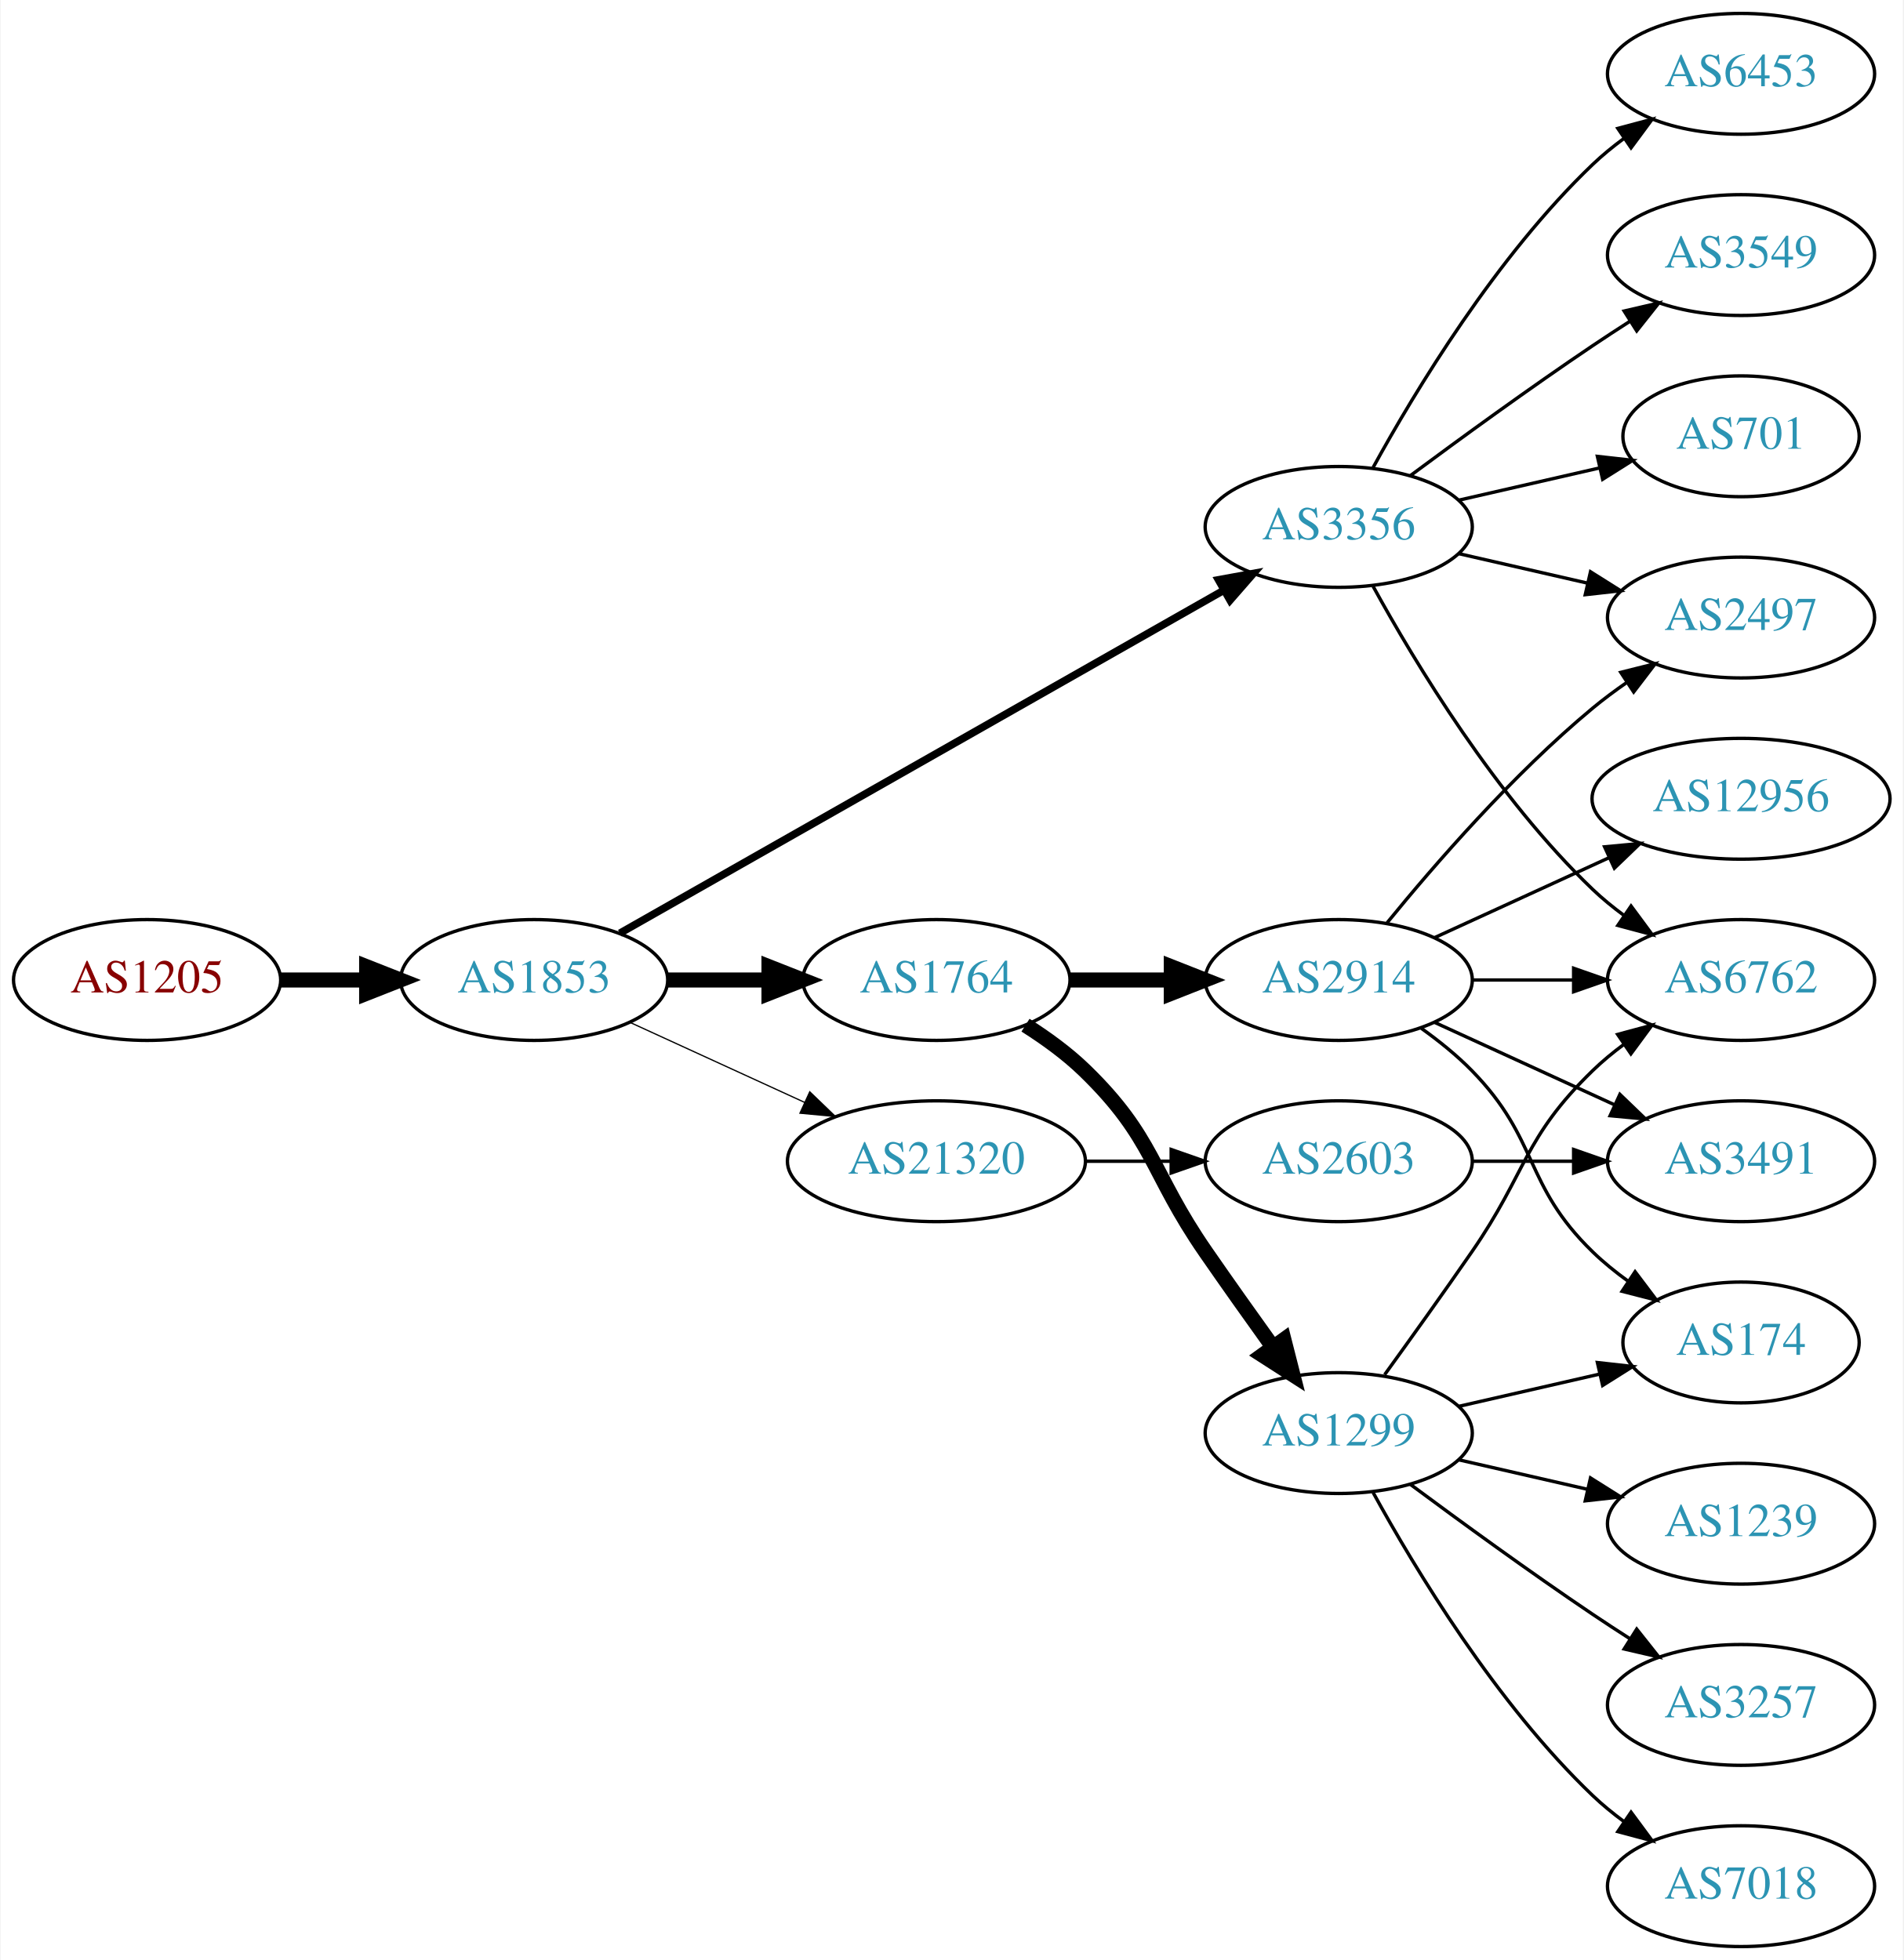
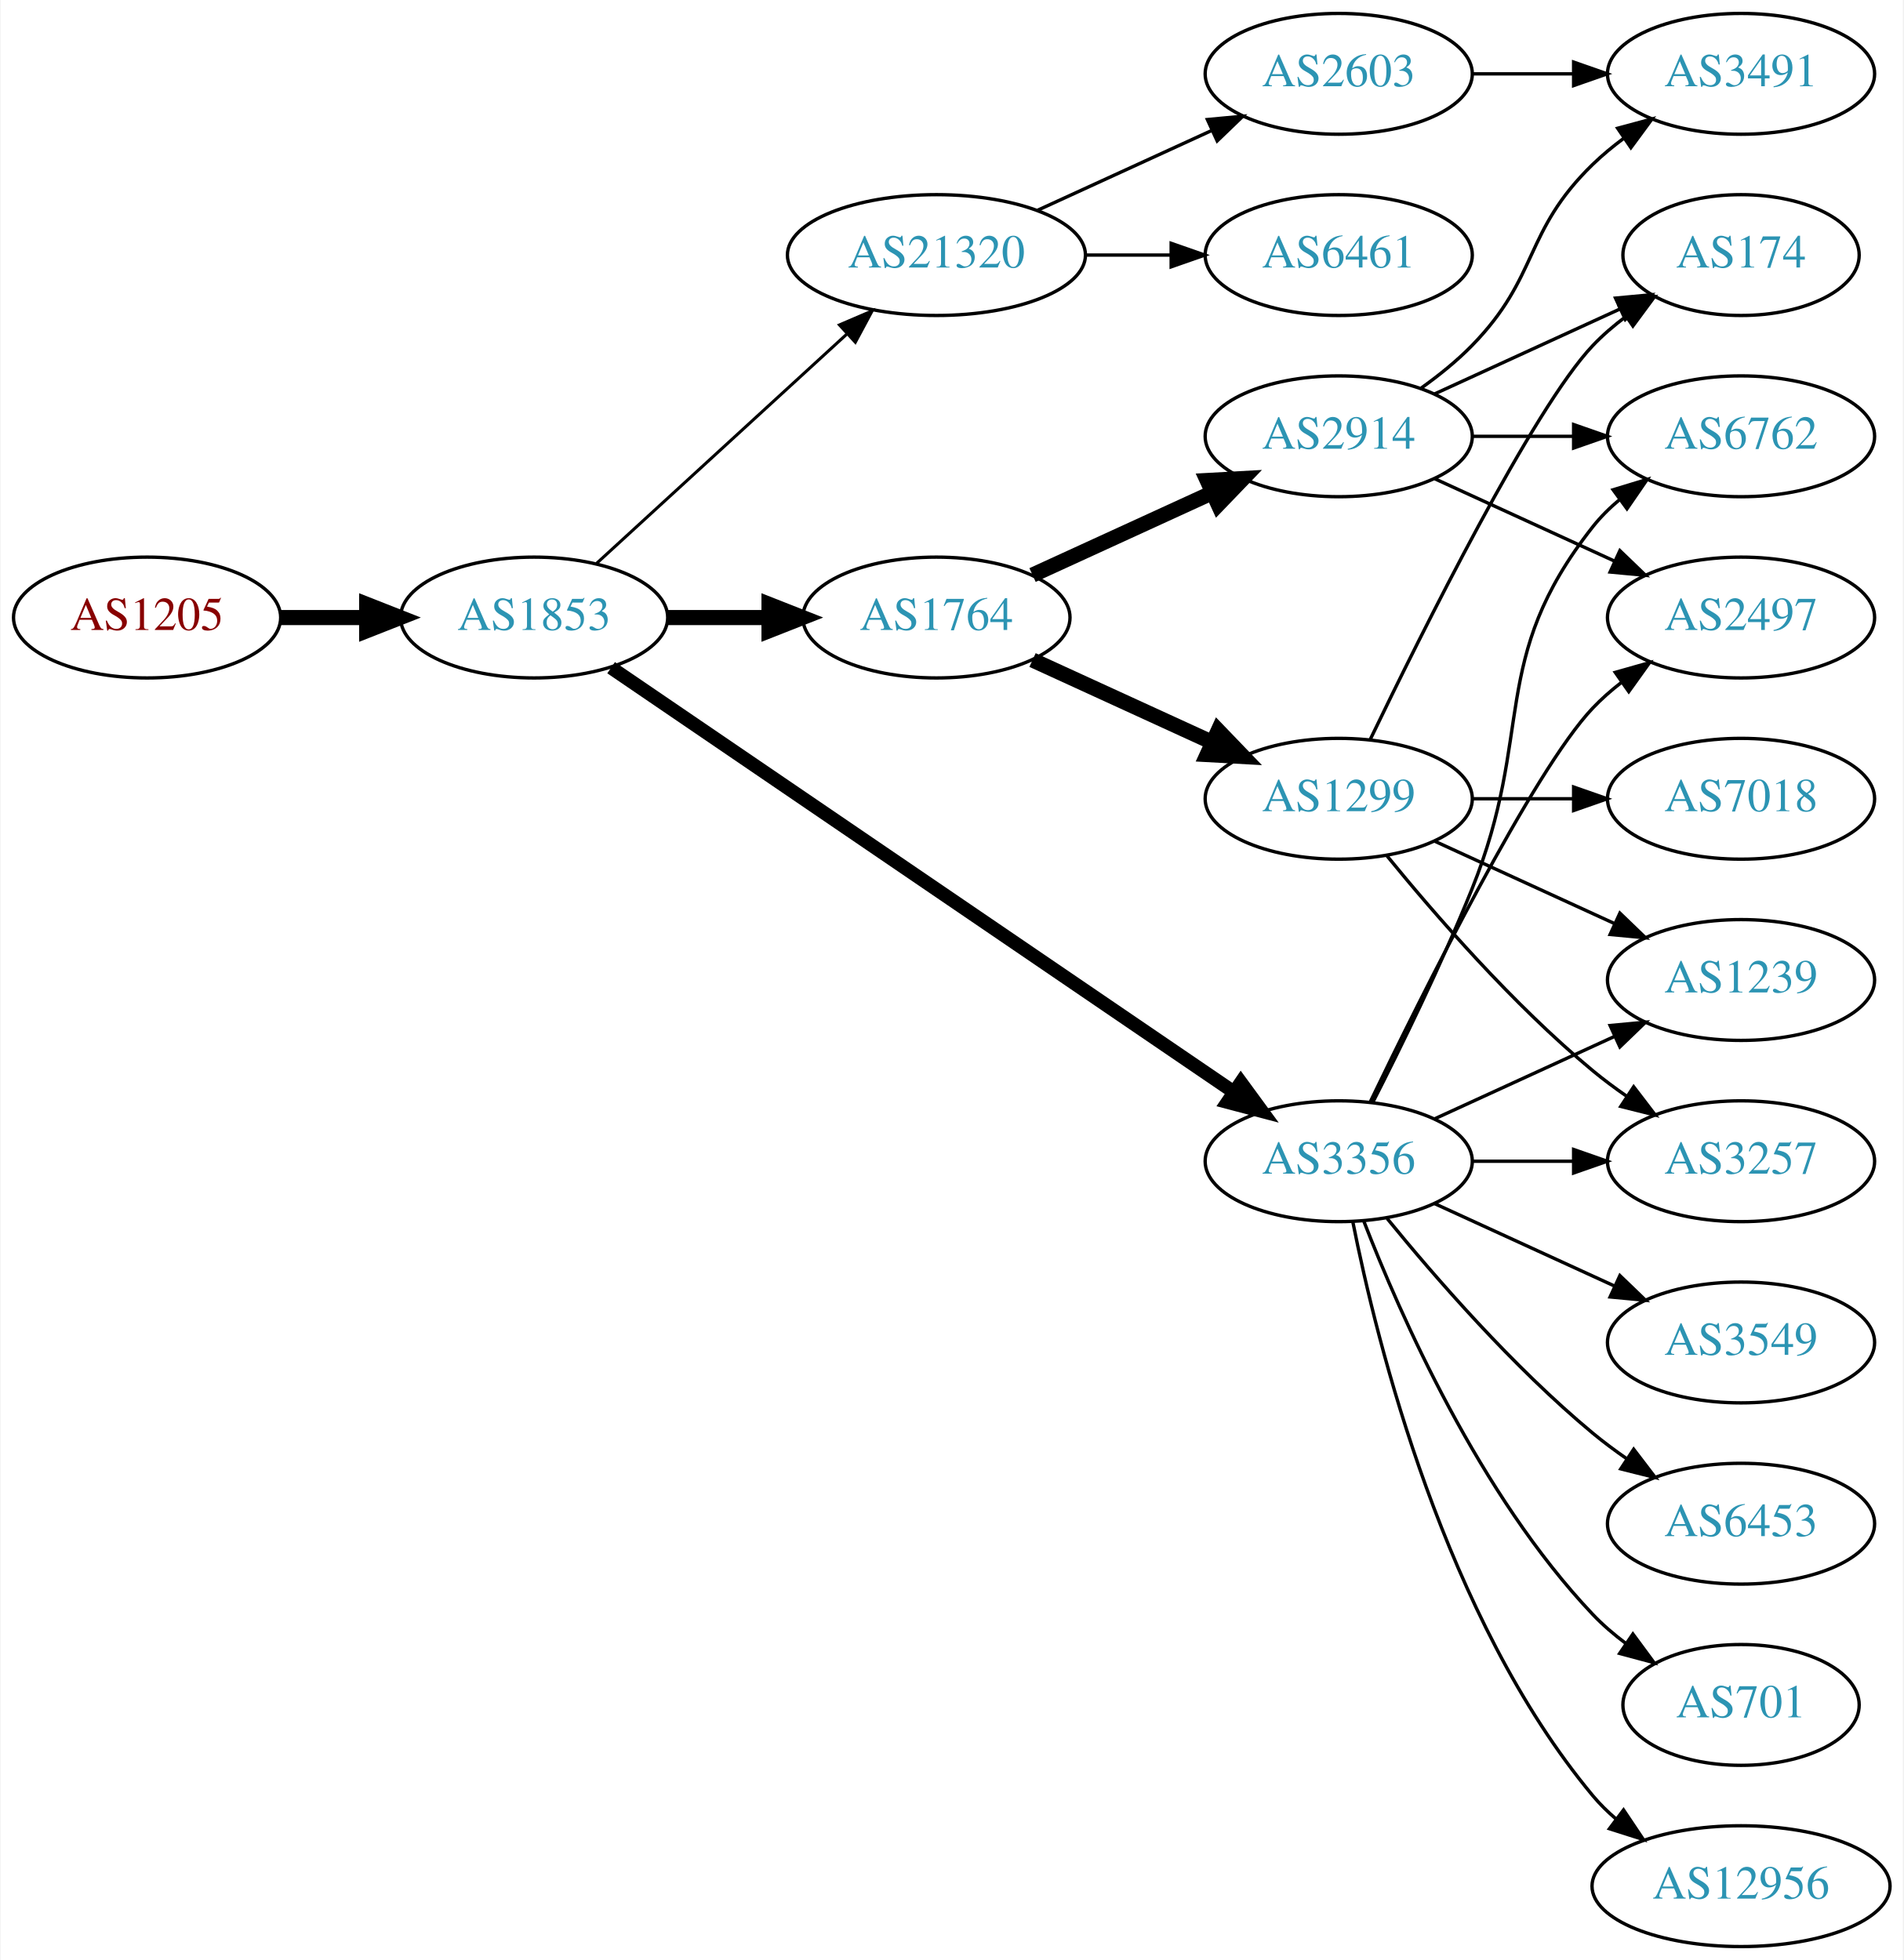
<svg xmlns="http://www.w3.org/2000/svg" xmlns:xlink="http://www.w3.org/1999/xlink" width="567pt" height="584pt" viewBox="0.00 0.00 566.66 584.00">
  <g id="graph0" class="graph" transform="scale(1 1) rotate(0) translate(4 580)">
    <polygon fill="white" stroke="none" points="-4,4 -4,-580 562.663,-580 562.663,4 -4,4" />
    <g id="node1" class="node">
      <g id="a_node1">
        <a xlink:href="/asn/1205" xlink:title="AS1205 ~ University Linz [AT]">
-           <ellipse fill="#ffffff" stroke="black" cx="39.647" cy="-288" rx="39.794" ry="18" />
-           <text text-anchor="middle" x="39.647" y="-284.3" font-family="Times,serif" font-size="14.00" fill="#880000">AS1205</text>
+           <ellipse fill="#ffffff" stroke="black" cx="39.647" cy="-396" rx="39.794" ry="18" />
+           <text text-anchor="middle" x="39.647" y="-392.3" font-family="Times,serif" font-size="14.00" fill="#880000">AS1205</text>
        </a>
      </g>
    </g>
    <g id="node2" class="node">
      <g id="a_node2">
        <a xlink:href="/asn/1853" xlink:title="AS1853 ~ ACOnet Backbone [AT]">
-           <ellipse fill="#ffffff" stroke="black" cx="154.939" cy="-288" rx="39.794" ry="18" />
-           <text text-anchor="middle" x="154.939" y="-284.3" font-family="Times,serif" font-size="14.00" fill="#2c94b3">AS1853</text>
+           <ellipse fill="#ffffff" stroke="black" cx="154.939" cy="-396" rx="39.794" ry="18" />
+           <text text-anchor="middle" x="154.939" y="-392.3" font-family="Times,serif" font-size="14.00" fill="#2c94b3">AS1853</text>
        </a>
      </g>
    </g>
    <g id="edge1" class="edge">
-       <path fill="none" stroke="black" stroke-width="4.5" d="M79.319,-288C87.522,-288 96.286,-288 104.818,-288" />
-       <polygon fill="black" stroke="black" stroke-width="4.5" points="105.057,-291.938 115.057,-288 105.057,-284.063 105.057,-291.938" />
+       <path fill="none" stroke="black" stroke-width="4.5" d="M79.319,-396C87.522,-396 96.286,-396 104.818,-396" />
+       <polygon fill="black" stroke="black" stroke-width="4.5" points="105.057,-399.938 115.057,-396 105.057,-392.063 105.057,-399.938" />
    </g>
    <g id="node3" class="node">
      <g id="a_node3">
-         <a xlink:href="/asn/3356" xlink:title="AS3356 ~ Level 3 Parent, LLC [US]">
-           <ellipse fill="#ffffff" stroke="black" cx="394.625" cy="-423" rx="39.794" ry="18" />
-           <text text-anchor="middle" x="394.625" y="-419.3" font-family="Times,serif" font-size="14.00" fill="#2c94b3">AS3356</text>
+         <a xlink:href="/asn/1764" xlink:title="AS1764 ~ NEXTLAYER-AS [AT]">
+           <ellipse fill="#ffffff" stroke="black" cx="274.782" cy="-396" rx="39.794" ry="18" />
+           <text text-anchor="middle" x="274.782" y="-392.3" font-family="Times,serif" font-size="14.00" fill="#2c94b3">AS1764</text>
        </a>
      </g>
    </g>
    <g id="edge2" class="edge">
-       <path fill="none" stroke="black" stroke-width="2.25" d="M180.481,-301.939C223.381,-326.305 312.036,-376.659 360.392,-404.125" />
-       <polygon fill="black" stroke="black" stroke-width="2.25" points="358.793,-407.241 369.217,-409.137 362.25,-401.155 358.793,-407.241" />
+       <path fill="none" stroke="black" stroke-width="4.5" d="M194.852,-396C204.405,-396 214.755,-396 224.718,-396" />
+       <polygon fill="black" stroke="black" stroke-width="4.5" points="224.91,-399.938 234.91,-396 224.91,-392.063 224.91,-399.938" />
    </g>
    <g id="node4" class="node">
      <g id="a_node4">
-         <a xlink:href="/asn/1764" xlink:title="AS1764 ~ NEXTLAYER-AS [AT]">
-           <ellipse fill="#ffffff" stroke="black" cx="274.782" cy="-288" rx="39.794" ry="18" />
-           <text text-anchor="middle" x="274.782" y="-284.3" font-family="Times,serif" font-size="14.00" fill="#2c94b3">AS1764</text>
+         <a xlink:href="/asn/3356" xlink:title="AS3356 ~ Level 3 Parent, LLC [US]">
+           <ellipse fill="#ffffff" stroke="black" cx="394.625" cy="-234" rx="39.794" ry="18" />
+           <text text-anchor="middle" x="394.625" y="-230.3" font-family="Times,serif" font-size="14.00" fill="#2c94b3">AS3356</text>
        </a>
      </g>
    </g>
    <g id="edge3" class="edge">
-       <path fill="none" stroke="black" stroke-width="4.5" d="M194.852,-288C204.405,-288 214.755,-288 224.718,-288" />
-       <polygon fill="black" stroke="black" stroke-width="4.5" points="224.91,-291.938 234.91,-288 224.91,-284.063 224.91,-291.938" />
+       <path fill="none" stroke="black" stroke-width="4.05" d="M177.874,-381.05C220.501,-351.996 314.596,-287.864 363.216,-254.726" />
+       <polygon fill="black" stroke="black" stroke-width="4.05" points="365.475,-257.474 371.743,-248.914 361.484,-251.618 365.475,-257.474" />
    </g>
    <g id="node5" class="node">
      <g id="a_node5">
        <a xlink:href="/asn/21320" xlink:title="AS21320 ~ GEANT Vereniging [EU]">
-           <ellipse fill="#ffffff" stroke="black" cx="274.782" cy="-234" rx="44.393" ry="18" />
-           <text text-anchor="middle" x="274.782" y="-230.3" font-family="Times,serif" font-size="14.00" fill="#2c94b3">AS21320</text>
+           <ellipse fill="#ffffff" stroke="black" cx="274.782" cy="-504" rx="44.393" ry="18" />
+           <text text-anchor="middle" x="274.782" y="-500.3" font-family="Times,serif" font-size="14.00" fill="#2c94b3">AS21320</text>
        </a>
      </g>
    </g>
    <g id="edge4" class="edge">
-       <path fill="none" stroke="black" stroke-width="0.375" d="M183.568,-275.339C199.066,-268.238 218.633,-259.272 235.579,-251.506" />
-       <polygon fill="black" stroke="black" stroke-width="0.375" points="237.049,-254.683 244.682,-247.335 234.133,-248.319 237.049,-254.683" />
+       <path fill="none" stroke="black" stroke-width="0.9" d="M173.582,-412.169C193.339,-430.276 225.542,-459.789 248.093,-480.457" />
+       <polygon fill="black" stroke="black" stroke-width="0.9" points="245.894,-483.189 255.631,-487.365 250.624,-478.029 245.894,-483.189" />
    </g>
    <g id="node6" class="node">
      <g id="a_node6">
-         <a xlink:href="/asn/3549" xlink:title="AS3549 ~ Level 3 Parent, LLC [US]">
-           <ellipse fill="#ffffff" stroke="black" cx="514.467" cy="-504" rx="39.794" ry="18" />
-           <text text-anchor="middle" x="514.467" y="-500.3" font-family="Times,serif" font-size="14.00" fill="#2c94b3">AS3549</text>
+         <a xlink:href="/asn/2914" xlink:title="AS2914 ~ NTT America, Inc. [US]">
+           <ellipse fill="#ffffff" stroke="black" cx="394.625" cy="-450" rx="39.794" ry="18" />
+           <text text-anchor="middle" x="394.625" y="-446.3" font-family="Times,serif" font-size="14.00" fill="#2c94b3">AS2914</text>
        </a>
      </g>
    </g>
    <g id="edge5" class="edge">
-       <path fill="none" stroke="black" d="M415.955,-438.277C430.817,-449.304 451.562,-464.407 470.271,-477 473.82,-479.389 477.57,-481.839 481.319,-484.242" />
-       <polygon fill="black" stroke="black" points="479.645,-487.325 489.967,-489.712 483.387,-481.409 479.645,-487.325" />
+       <path fill="none" stroke="black" stroke-width="4.5" d="M303.411,-408.661C319.368,-415.973 339.638,-425.261 356.921,-433.181" />
+       <polygon fill="black" stroke="black" stroke-width="4.5" points="355.438,-436.832 366.169,-437.419 358.718,-429.673 355.438,-436.832" />
    </g>
    <g id="node7" class="node">
      <g id="a_node7">
-         <a xlink:href="/asn/701" xlink:title="AS701 ~ UUNET [US]">
-           <ellipse fill="#ffffff" stroke="black" cx="514.467" cy="-450" rx="35.194" ry="18" />
-           <text text-anchor="middle" x="514.467" y="-446.3" font-family="Times,serif" font-size="14.00" fill="#2c94b3">AS701</text>
+         <a xlink:href="/asn/1299" xlink:title="AS1299 ~ Telia Carrier [EU]">
+           <ellipse fill="#ffffff" stroke="black" cx="394.625" cy="-342" rx="39.794" ry="18" />
+           <text text-anchor="middle" x="394.625" y="-338.3" font-family="Times,serif" font-size="14.00" fill="#2c94b3">AS1299</text>
        </a>
      </g>
    </g>
    <g id="edge6" class="edge">
-       <path fill="none" stroke="black" d="M430.344,-430.955C443.436,-433.955 458.459,-437.396 472.099,-440.522" />
-       <polygon fill="black" stroke="black" points="471.677,-444.016 482.207,-442.838 473.241,-437.193 471.677,-444.016" />
-     </g>
-     <g id="node8" class="node">
-       <g id="a_node8">
+       <path fill="none" stroke="black" stroke-width="4.5" d="M303.411,-383.339C319.368,-376.027 339.638,-366.739 356.921,-358.819" />
+       <polygon fill="black" stroke="black" stroke-width="4.5" points="358.718,-362.327 366.169,-354.581 355.438,-355.168 358.718,-362.327" />
+     </g>
+     <g id="node9" class="node">
+       <g id="a_node9">
        <a xlink:href="/asn/2497" xlink:title="AS2497 ~ Internet Initiative Japan Inc. [JP]">
          <ellipse fill="#ffffff" stroke="black" cx="514.467" cy="-396" rx="39.794" ry="18" />
          <text text-anchor="middle" x="514.467" y="-392.3" font-family="Times,serif" font-size="14.00" fill="#2c94b3">AS2497</text>
        </a>
      </g>
    </g>
-     <g id="edge7" class="edge">
-       <path fill="none" stroke="black" d="M430.344,-415.045C442.344,-412.296 455.965,-409.175 468.657,-406.267" />
-       <polygon fill="black" stroke="black" points="469.623,-409.636 478.589,-403.991 468.06,-402.813 469.623,-409.636" />
-     </g>
-     <g id="node9" class="node">
-       <g id="a_node9">
-         <a xlink:href="/asn/6453" xlink:title="AS6453 ~ TATA COMMUNICATIONS (AMERICA) INC [US]">
-           <ellipse fill="#ffffff" stroke="black" cx="514.467" cy="-558" rx="39.794" ry="18" />
-           <text text-anchor="middle" x="514.467" y="-554.3" font-family="Times,serif" font-size="14.00" fill="#2c94b3">AS6453</text>
-         </a>
-       </g>
-     </g>
-     <g id="edge8" class="edge">
-       <path fill="none" stroke="black" d="M404.866,-440.713C417.411,-463.561 441.588,-503.611 470.271,-531 473.139,-533.739 476.328,-536.347 479.637,-538.785" />
-       <polygon fill="black" stroke="black" points="477.761,-541.742 487.996,-544.477 481.7,-535.956 477.761,-541.742" />
-     </g>
-     <g id="node10" class="node">
-       <g id="a_node10">
-         <a xlink:href="/asn/6762" xlink:title="AS6762 ~ TELECOM ITALIA SPARKLE S.p.A. [IT]">
-           <ellipse fill="#ffffff" stroke="black" cx="514.467" cy="-288" rx="39.794" ry="18" />
-           <text text-anchor="middle" x="514.467" y="-284.3" font-family="Times,serif" font-size="14.00" fill="#2c94b3">AS6762</text>
-         </a>
-       </g>
-     </g>
-     <g id="edge9" class="edge">
-       <path fill="none" stroke="black" d="M404.866,-405.287C417.411,-382.439 441.588,-342.389 470.271,-315 473.139,-312.261 476.328,-309.653 479.637,-307.215" />
-       <polygon fill="black" stroke="black" points="481.7,-310.044 487.996,-301.523 477.761,-304.258 481.7,-310.044" />
+     <g id="edge12" class="edge">
+       <path fill="none" stroke="black" d="M403.972,-251.595C419.439,-283.732 452.584,-350.34 470.271,-369 472.857,-371.728 475.774,-374.294 478.843,-376.677" />
+       <polygon fill="black" stroke="black" points="476.997,-379.658 487.191,-382.543 481.021,-373.93 476.997,-379.658" />
    </g>
    <g id="node11" class="node">
      <g id="a_node11">
-         <a xlink:href="/asn/2914" xlink:title="AS2914 ~ NTT America, Inc. [US]">
-           <ellipse fill="#ffffff" stroke="black" cx="394.625" cy="-288" rx="39.794" ry="18" />
-           <text text-anchor="middle" x="394.625" y="-284.3" font-family="Times,serif" font-size="14.00" fill="#2c94b3">AS2914</text>
-         </a>
-       </g>
-     </g>
-     <g id="edge10" class="edge">
-       <path fill="none" stroke="black" stroke-width="4.5" d="M314.695,-288C324.248,-288 334.598,-288 344.56,-288" />
-       <polygon fill="black" stroke="black" stroke-width="4.5" points="344.753,-291.938 354.753,-288 344.753,-284.063 344.753,-291.938" />
+         <a xlink:href="/asn/6762" xlink:title="AS6762 ~ TELECOM ITALIA SPARKLE S.p.A. [IT]">
+           <ellipse fill="#ffffff" stroke="black" cx="514.467" cy="-450" rx="39.794" ry="18" />
+           <text text-anchor="middle" x="514.467" y="-446.3" font-family="Times,serif" font-size="14.00" fill="#2c94b3">AS6762</text>
+         </a>
+       </g>
+     </g>
+     <g id="edge11" class="edge">
+       <path fill="none" stroke="black" d="M404.705,-251.417C412.974,-267.634 425.235,-292.603 434.271,-315 453.201,-361.922 438.972,-383.246 470.271,-423 472.596,-425.953 475.34,-428.67 478.299,-431.147" />
+       <polygon fill="black" stroke="black" points="476.358,-434.064 486.496,-437.145 480.492,-428.415 476.358,-434.064" />
    </g>
    <g id="node12" class="node">
      <g id="a_node12">
-         <a xlink:href="/asn/1299" xlink:title="AS1299 ~ Telia Carrier [EU]">
-           <ellipse fill="#ffffff" stroke="black" cx="394.625" cy="-153" rx="39.794" ry="18" />
-           <text text-anchor="middle" x="394.625" y="-149.3" font-family="Times,serif" font-size="14.00" fill="#2c94b3">AS1299</text>
-         </a>
-       </g>
-     </g>
-     <g id="edge11" class="edge">
-       <path fill="none" stroke="black" stroke-width="4.5" d="M301.311,-274.538C307.474,-270.638 313.775,-266.052 318.978,-261 339.671,-240.906 338.582,-230.731 354.978,-207 361.434,-197.656 368.644,-187.506 375.072,-178.555" />
-       <polygon fill="black" stroke="black" stroke-width="4.5" points="378.293,-180.821 380.945,-170.406 371.904,-176.217 378.293,-180.821" />
+         <a xlink:href="/asn/701" xlink:title="AS701 ~ UUNET [US]">
+           <ellipse fill="#ffffff" stroke="black" cx="514.467" cy="-72" rx="35.194" ry="18" />
+           <text text-anchor="middle" x="514.467" y="-68.3" font-family="Times,serif" font-size="14.00" fill="#2c94b3">AS701</text>
+         </a>
+       </g>
+     </g>
+     <g id="edge13" class="edge">
+       <path fill="none" stroke="black" d="M402.148,-216.006C412.898,-188.272 436.555,-134.571 470.271,-99 473.214,-95.895 476.587,-92.999 480.123,-90.345" />
+       <polygon fill="black" stroke="black" points="482.252,-93.129 488.542,-84.603 478.308,-87.346 482.252,-93.129" />
+     </g>
+     <g id="node13" class="node">
+       <g id="a_node13">
+         <a xlink:href="/asn/1239" xlink:title="AS1239 ~ Sprint [US]">
+           <ellipse fill="#ffffff" stroke="black" cx="514.467" cy="-288" rx="39.794" ry="18" />
+           <text text-anchor="middle" x="514.467" y="-284.3" font-family="Times,serif" font-size="14.00" fill="#2c94b3">AS1239</text>
+         </a>
+       </g>
+     </g>
+     <g id="edge14" class="edge">
+       <path fill="none" stroke="black" d="M423.253,-246.661C439.21,-253.973 459.481,-263.261 476.764,-271.181" />
+       <polygon fill="black" stroke="black" points="475.462,-274.435 486.011,-275.419 478.378,-268.071 475.462,-274.435" />
+     </g>
+     <g id="node14" class="node">
+       <g id="a_node14">
+         <a xlink:href="/asn/12956" xlink:title="AS12956 ~ TELXIUS [ES]">
+           <ellipse fill="#ffffff" stroke="black" cx="514.467" cy="-18" rx="44.393" ry="18" />
+           <text text-anchor="middle" x="514.467" y="-14.3" font-family="Times,serif" font-size="14.00" fill="#2c94b3">AS12956</text>
+         </a>
+       </g>
+     </g>
+     <g id="edge15" class="edge">
+       <path fill="none" stroke="black" d="M398.823,-215.927C405.987,-179.859 426.261,-97.875 470.271,-45 472.364,-42.485 474.755,-40.133 477.313,-37.949" />
+       <polygon fill="black" stroke="black" points="479.464,-40.711 485.361,-31.909 475.262,-35.113 479.464,-40.711" />
+     </g>
+     <g id="node15" class="node">
+       <g id="a_node15">
+         <a xlink:href="/asn/3549" xlink:title="AS3549 ~ Level 3 Parent, LLC [US]">
+           <ellipse fill="#ffffff" stroke="black" cx="514.467" cy="-180" rx="39.794" ry="18" />
+           <text text-anchor="middle" x="514.467" y="-176.3" font-family="Times,serif" font-size="14.00" fill="#2c94b3">AS3549</text>
+         </a>
+       </g>
+     </g>
+     <g id="edge16" class="edge">
+       <path fill="none" stroke="black" d="M423.253,-221.339C439.21,-214.027 459.481,-204.739 476.764,-196.819" />
+       <polygon fill="black" stroke="black" points="478.378,-199.929 486.011,-192.581 475.462,-193.565 478.378,-199.929" />
+     </g>
+     <g id="node16" class="node">
+       <g id="a_node16">
+         <a xlink:href="/asn/6453" xlink:title="AS6453 ~ TATA COMMUNICATIONS (AMERICA) INC [US]">
+           <ellipse fill="#ffffff" stroke="black" cx="514.467" cy="-126" rx="39.794" ry="18" />
+           <text text-anchor="middle" x="514.467" y="-122.3" font-family="Times,serif" font-size="14.00" fill="#2c94b3">AS6453</text>
+         </a>
+       </g>
+     </g>
+     <g id="edge17" class="edge">
+       <path fill="none" stroke="black" d="M409.044,-216.935C423.158,-199.625 446.573,-172.655 470.271,-153 473.487,-150.332 476.988,-147.73 480.558,-145.259" />
+       <polygon fill="black" stroke="black" points="482.482,-148.183 488.915,-139.764 478.636,-142.334 482.482,-148.183" />
+     </g>
+     <g id="node17" class="node">
+       <g id="a_node17">
+         <a xlink:href="/asn/3257" xlink:title="AS3257 ~ GTT [DE]">
+           <ellipse fill="#ffffff" stroke="black" cx="514.467" cy="-234" rx="39.794" ry="18" />
+           <text text-anchor="middle" x="514.467" y="-230.3" font-family="Times,serif" font-size="14.00" fill="#2c94b3">AS3257</text>
+         </a>
+       </g>
+     </g>
+     <g id="edge18" class="edge">
+       <path fill="none" stroke="black" d="M434.537,-234C444.091,-234 454.44,-234 464.403,-234" />
+       <polygon fill="black" stroke="black" points="464.595,-237.5 474.595,-234 464.595,-230.5 464.595,-237.5" />
    </g>
    <g id="node19" class="node">
      <g id="a_node19">
        <a xlink:href="/asn/2603" xlink:title="AS2603 ~ NORDUnet [NO]">
-           <ellipse fill="#ffffff" stroke="black" cx="394.625" cy="-234" rx="39.794" ry="18" />
-           <text text-anchor="middle" x="394.625" y="-230.3" font-family="Times,serif" font-size="14.00" fill="#2c94b3">AS2603</text>
-         </a>
-       </g>
-     </g>
-     <g id="edge22" class="edge">
-       <path fill="none" stroke="black" d="M318.993,-234C327.306,-234 336.068,-234 344.551,-234" />
-       <polygon fill="black" stroke="black" points="344.709,-237.5 354.709,-234 344.709,-230.5 344.709,-237.5" />
-     </g>
-     <g id="edge13" class="edge">
-       <path fill="none" stroke="black" d="M409.044,-305.065C423.158,-322.375 446.573,-349.345 470.271,-369 473.487,-371.668 476.988,-374.27 480.558,-376.741" />
-       <polygon fill="black" stroke="black" points="478.636,-379.666 488.915,-382.236 482.482,-373.817 478.636,-379.666" />
-     </g>
-     <g id="edge15" class="edge">
-       <path fill="none" stroke="black" d="M434.537,-288C444.091,-288 454.44,-288 464.403,-288" />
-       <polygon fill="black" stroke="black" points="464.595,-291.5 474.595,-288 464.595,-284.5 464.595,-291.5" />
-     </g>
-     <g id="node13" class="node">
-       <g id="a_node13">
+           <ellipse fill="#ffffff" stroke="black" cx="394.625" cy="-558" rx="39.794" ry="18" />
+           <text text-anchor="middle" x="394.625" y="-554.3" font-family="Times,serif" font-size="14.00" fill="#2c94b3">AS2603</text>
+         </a>
+       </g>
+     </g>
+     <g id="edge23" class="edge">
+       <path fill="none" stroke="black" d="M304.912,-517.348C320.523,-524.502 339.92,-533.391 356.593,-541.03" />
+       <polygon fill="black" stroke="black" points="355.496,-544.378 366.045,-545.362 358.412,-538.014 355.496,-544.378" />
+     </g>
+     <g id="node20" class="node">
+       <g id="a_node20">
+         <a xlink:href="/asn/6461" xlink:title="AS6461 ~ Zayo Bandwidth [US]">
+           <ellipse fill="#ffffff" stroke="black" cx="394.625" cy="-504" rx="39.794" ry="18" />
+           <text text-anchor="middle" x="394.625" y="-500.3" font-family="Times,serif" font-size="14.00" fill="#2c94b3">AS6461</text>
+         </a>
+       </g>
+     </g>
+     <g id="edge24" class="edge">
+       <path fill="none" stroke="black" d="M318.993,-504C327.306,-504 336.068,-504 344.551,-504" />
+       <polygon fill="black" stroke="black" points="344.709,-507.5 354.709,-504 344.709,-500.5 344.709,-507.5" />
+     </g>
+     <g id="node8" class="node">
+       <g id="a_node8">
+         <a xlink:href="/asn/174" xlink:title="AS174 ~ Cogent Communications [US]">
+           <ellipse fill="#ffffff" stroke="black" cx="514.467" cy="-504" rx="35.194" ry="18" />
+           <text text-anchor="middle" x="514.467" y="-500.3" font-family="Times,serif" font-size="14.00" fill="#2c94b3">AS174</text>
+         </a>
+       </g>
+     </g>
+     <g id="edge7" class="edge">
+       <path fill="none" stroke="black" d="M423.253,-462.661C439.67,-470.183 460.651,-479.798 478.248,-487.861" />
+       <polygon fill="black" stroke="black" points="477.076,-491.174 487.625,-492.158 479.993,-484.811 477.076,-491.174" />
+     </g>
+     <g id="edge8" class="edge">
+       <path fill="none" stroke="black" d="M423.253,-437.339C439.21,-430.027 459.481,-420.739 476.764,-412.819" />
+       <polygon fill="black" stroke="black" points="478.378,-415.929 486.011,-408.581 475.462,-409.565 478.378,-415.929" />
+     </g>
+     <g id="node10" class="node">
+       <g id="a_node10">
        <a xlink:href="/asn/3491" xlink:title="AS3491 ~ PCCW Global, Inc. [US]">
-           <ellipse fill="#ffffff" stroke="black" cx="514.467" cy="-234" rx="39.794" ry="18" />
-           <text text-anchor="middle" x="514.467" y="-230.3" font-family="Times,serif" font-size="14.00" fill="#2c94b3">AS3491</text>
-         </a>
-       </g>
-     </g>
-     <g id="edge12" class="edge">
-       <path fill="none" stroke="black" d="M423.253,-275.339C439.21,-268.027 459.481,-258.739 476.764,-250.819" />
-       <polygon fill="black" stroke="black" points="478.378,-253.929 486.011,-246.581 475.462,-247.565 478.378,-253.929" />
-     </g>
-     <g id="node14" class="node">
-       <g id="a_node14">
-         <a xlink:href="/asn/12956" xlink:title="AS12956 ~ TELXIUS [ES]">
-           <ellipse fill="#ffffff" stroke="black" cx="514.467" cy="-342" rx="44.393" ry="18" />
-           <text text-anchor="middle" x="514.467" y="-338.3" font-family="Times,serif" font-size="14.00" fill="#2c94b3">AS12956</text>
-         </a>
-       </g>
-     </g>
-     <g id="edge14" class="edge">
-       <path fill="none" stroke="black" d="M423.253,-300.661C438.751,-307.762 458.318,-316.728 475.264,-324.494" />
-       <polygon fill="black" stroke="black" points="473.818,-327.681 484.367,-328.665 476.734,-321.317 473.818,-327.681" />
-     </g>
-     <g id="node15" class="node">
-       <g id="a_node15">
-         <a xlink:href="/asn/174" xlink:title="AS174 ~ Cogent Communications [US]">
-           <ellipse fill="#ffffff" stroke="black" cx="514.467" cy="-180" rx="35.194" ry="18" />
-           <text text-anchor="middle" x="514.467" y="-176.3" font-family="Times,serif" font-size="14.00" fill="#2c94b3">AS174</text>
-         </a>
-       </g>
-     </g>
-     <g id="edge16" class="edge">
-       <path fill="none" stroke="black" d="M419.219,-273.611C424.475,-269.852 429.806,-265.563 434.271,-261 454.443,-240.383 449.578,-227.094 470.271,-207 473.499,-203.866 477.15,-200.911 480.928,-198.188" />
-       <polygon fill="black" stroke="black" points="482.907,-201.075 489.288,-192.617 479.025,-195.25 482.907,-201.075" />
-     </g>
-     <g id="edge17" class="edge">
-       <path fill="none" stroke="black" d="M408.304,-170.406C415.919,-180.937 425.752,-194.67 434.271,-207 450.667,-230.731 449.578,-240.906 470.271,-261 473.116,-263.763 476.29,-266.386 479.59,-268.834" />
-       <polygon fill="black" stroke="black" points="477.707,-271.786 487.938,-274.538 481.656,-266.006 477.707,-271.786" />
-     </g>
-     <g id="edge18" class="edge">
-       <path fill="none" stroke="black" d="M430.344,-160.955C443.436,-163.955 458.459,-167.396 472.099,-170.522" />
-       <polygon fill="black" stroke="black" points="471.677,-174.016 482.207,-172.838 473.241,-167.193 471.677,-174.016" />
-     </g>
-     <g id="node16" class="node">
-       <g id="a_node16">
-         <a xlink:href="/asn/1239" xlink:title="AS1239 ~ Sprint [US]">
-           <ellipse fill="#ffffff" stroke="black" cx="514.467" cy="-126" rx="39.794" ry="18" />
-           <text text-anchor="middle" x="514.467" y="-122.3" font-family="Times,serif" font-size="14.00" fill="#2c94b3">AS1239</text>
-         </a>
-       </g>
+           <ellipse fill="#ffffff" stroke="black" cx="514.467" cy="-558" rx="39.794" ry="18" />
+           <text text-anchor="middle" x="514.467" y="-554.3" font-family="Times,serif" font-size="14.00" fill="#2c94b3">AS3491</text>
+         </a>
+       </g>
+     </g>
+     <g id="edge9" class="edge">
+       <path fill="none" stroke="black" d="M419.219,-464.389C424.475,-468.148 429.806,-472.437 434.271,-477 454.443,-497.617 449.578,-510.906 470.271,-531 473.116,-533.763 476.29,-536.386 479.59,-538.834" />
+       <polygon fill="black" stroke="black" points="477.707,-541.786 487.938,-544.538 481.656,-536.006 477.707,-541.786" />
+     </g>
+     <g id="edge10" class="edge">
+       <path fill="none" stroke="black" d="M434.537,-450C444.091,-450 454.44,-450 464.403,-450" />
+       <polygon fill="black" stroke="black" points="464.595,-453.5 474.595,-450 464.595,-446.5 464.595,-453.5" />
    </g>
    <g id="edge19" class="edge">
-       <path fill="none" stroke="black" d="M430.344,-145.045C442.344,-142.296 455.965,-139.175 468.657,-136.267" />
-       <polygon fill="black" stroke="black" points="469.623,-139.636 478.589,-133.991 468.06,-132.813 469.623,-139.636" />
-     </g>
-     <g id="node17" class="node">
-       <g id="a_node17">
-         <a xlink:href="/asn/3257" xlink:title="AS3257 ~ GTT [DE]">
-           <ellipse fill="#ffffff" stroke="black" cx="514.467" cy="-72" rx="39.794" ry="18" />
-           <text text-anchor="middle" x="514.467" y="-68.3" font-family="Times,serif" font-size="14.00" fill="#2c94b3">AS3257</text>
-         </a>
-       </g>
+       <path fill="none" stroke="black" d="M403.972,-359.595C419.439,-391.732 452.584,-458.34 470.271,-477 473.214,-480.105 476.587,-483.001 480.123,-485.655" />
+       <polygon fill="black" stroke="black" points="478.308,-488.654 488.542,-491.397 482.252,-482.871 478.308,-488.654" />
+     </g>
+     <g id="edge21" class="edge">
+       <path fill="none" stroke="black" d="M423.253,-329.339C439.21,-322.027 459.481,-312.739 476.764,-304.819" />
+       <polygon fill="black" stroke="black" points="478.378,-307.929 486.011,-300.581 475.462,-301.565 478.378,-307.929" />
    </g>
    <g id="edge20" class="edge">
-       <path fill="none" stroke="black" d="M415.955,-137.723C430.817,-126.696 451.562,-111.593 470.271,-99 473.82,-96.611 477.57,-94.161 481.319,-91.758" />
-       <polygon fill="black" stroke="black" points="483.387,-94.591 489.967,-86.288 479.645,-88.675 483.387,-94.591" />
+       <path fill="none" stroke="black" d="M409.044,-324.935C423.158,-307.625 446.573,-280.655 470.271,-261 473.487,-258.332 476.988,-255.73 480.558,-253.259" />
+       <polygon fill="black" stroke="black" points="482.482,-256.183 488.915,-247.764 478.636,-250.334 482.482,-256.183" />
    </g>
    <g id="node18" class="node">
      <g id="a_node18">
        <a xlink:href="/asn/7018" xlink:title="AS7018 ~ AT&amp;T Services, Inc. [US]">
-           <ellipse fill="#ffffff" stroke="black" cx="514.467" cy="-18" rx="39.794" ry="18" />
-           <text text-anchor="middle" x="514.467" y="-14.3" font-family="Times,serif" font-size="14.00" fill="#2c94b3">AS7018</text>
-         </a>
-       </g>
-     </g>
-     <g id="edge21" class="edge">
-       <path fill="none" stroke="black" d="M404.866,-135.287C417.411,-112.439 441.588,-72.389 470.271,-45 473.139,-42.261 476.328,-39.653 479.637,-37.215" />
-       <polygon fill="black" stroke="black" points="481.7,-40.044 487.996,-31.523 477.761,-34.258 481.7,-40.044" />
-     </g>
-     <g id="edge23" class="edge">
-       <path fill="none" stroke="black" d="M434.537,-234C444.091,-234 454.44,-234 464.403,-234" />
-       <polygon fill="black" stroke="black" points="464.595,-237.5 474.595,-234 464.595,-230.5 464.595,-237.5" />
+           <ellipse fill="#ffffff" stroke="black" cx="514.467" cy="-342" rx="39.794" ry="18" />
+           <text text-anchor="middle" x="514.467" y="-338.3" font-family="Times,serif" font-size="14.00" fill="#2c94b3">AS7018</text>
+         </a>
+       </g>
+     </g>
+     <g id="edge22" class="edge">
+       <path fill="none" stroke="black" d="M434.537,-342C444.091,-342 454.44,-342 464.403,-342" />
+       <polygon fill="black" stroke="black" points="464.595,-345.5 474.595,-342 464.595,-338.5 464.595,-345.5" />
+     </g>
+     <g id="edge25" class="edge">
+       <path fill="none" stroke="black" d="M434.537,-558C444.091,-558 454.44,-558 464.403,-558" />
+       <polygon fill="black" stroke="black" points="464.595,-561.5 474.595,-558 464.595,-554.5 464.595,-561.5" />
    </g>
  </g>
</svg>
